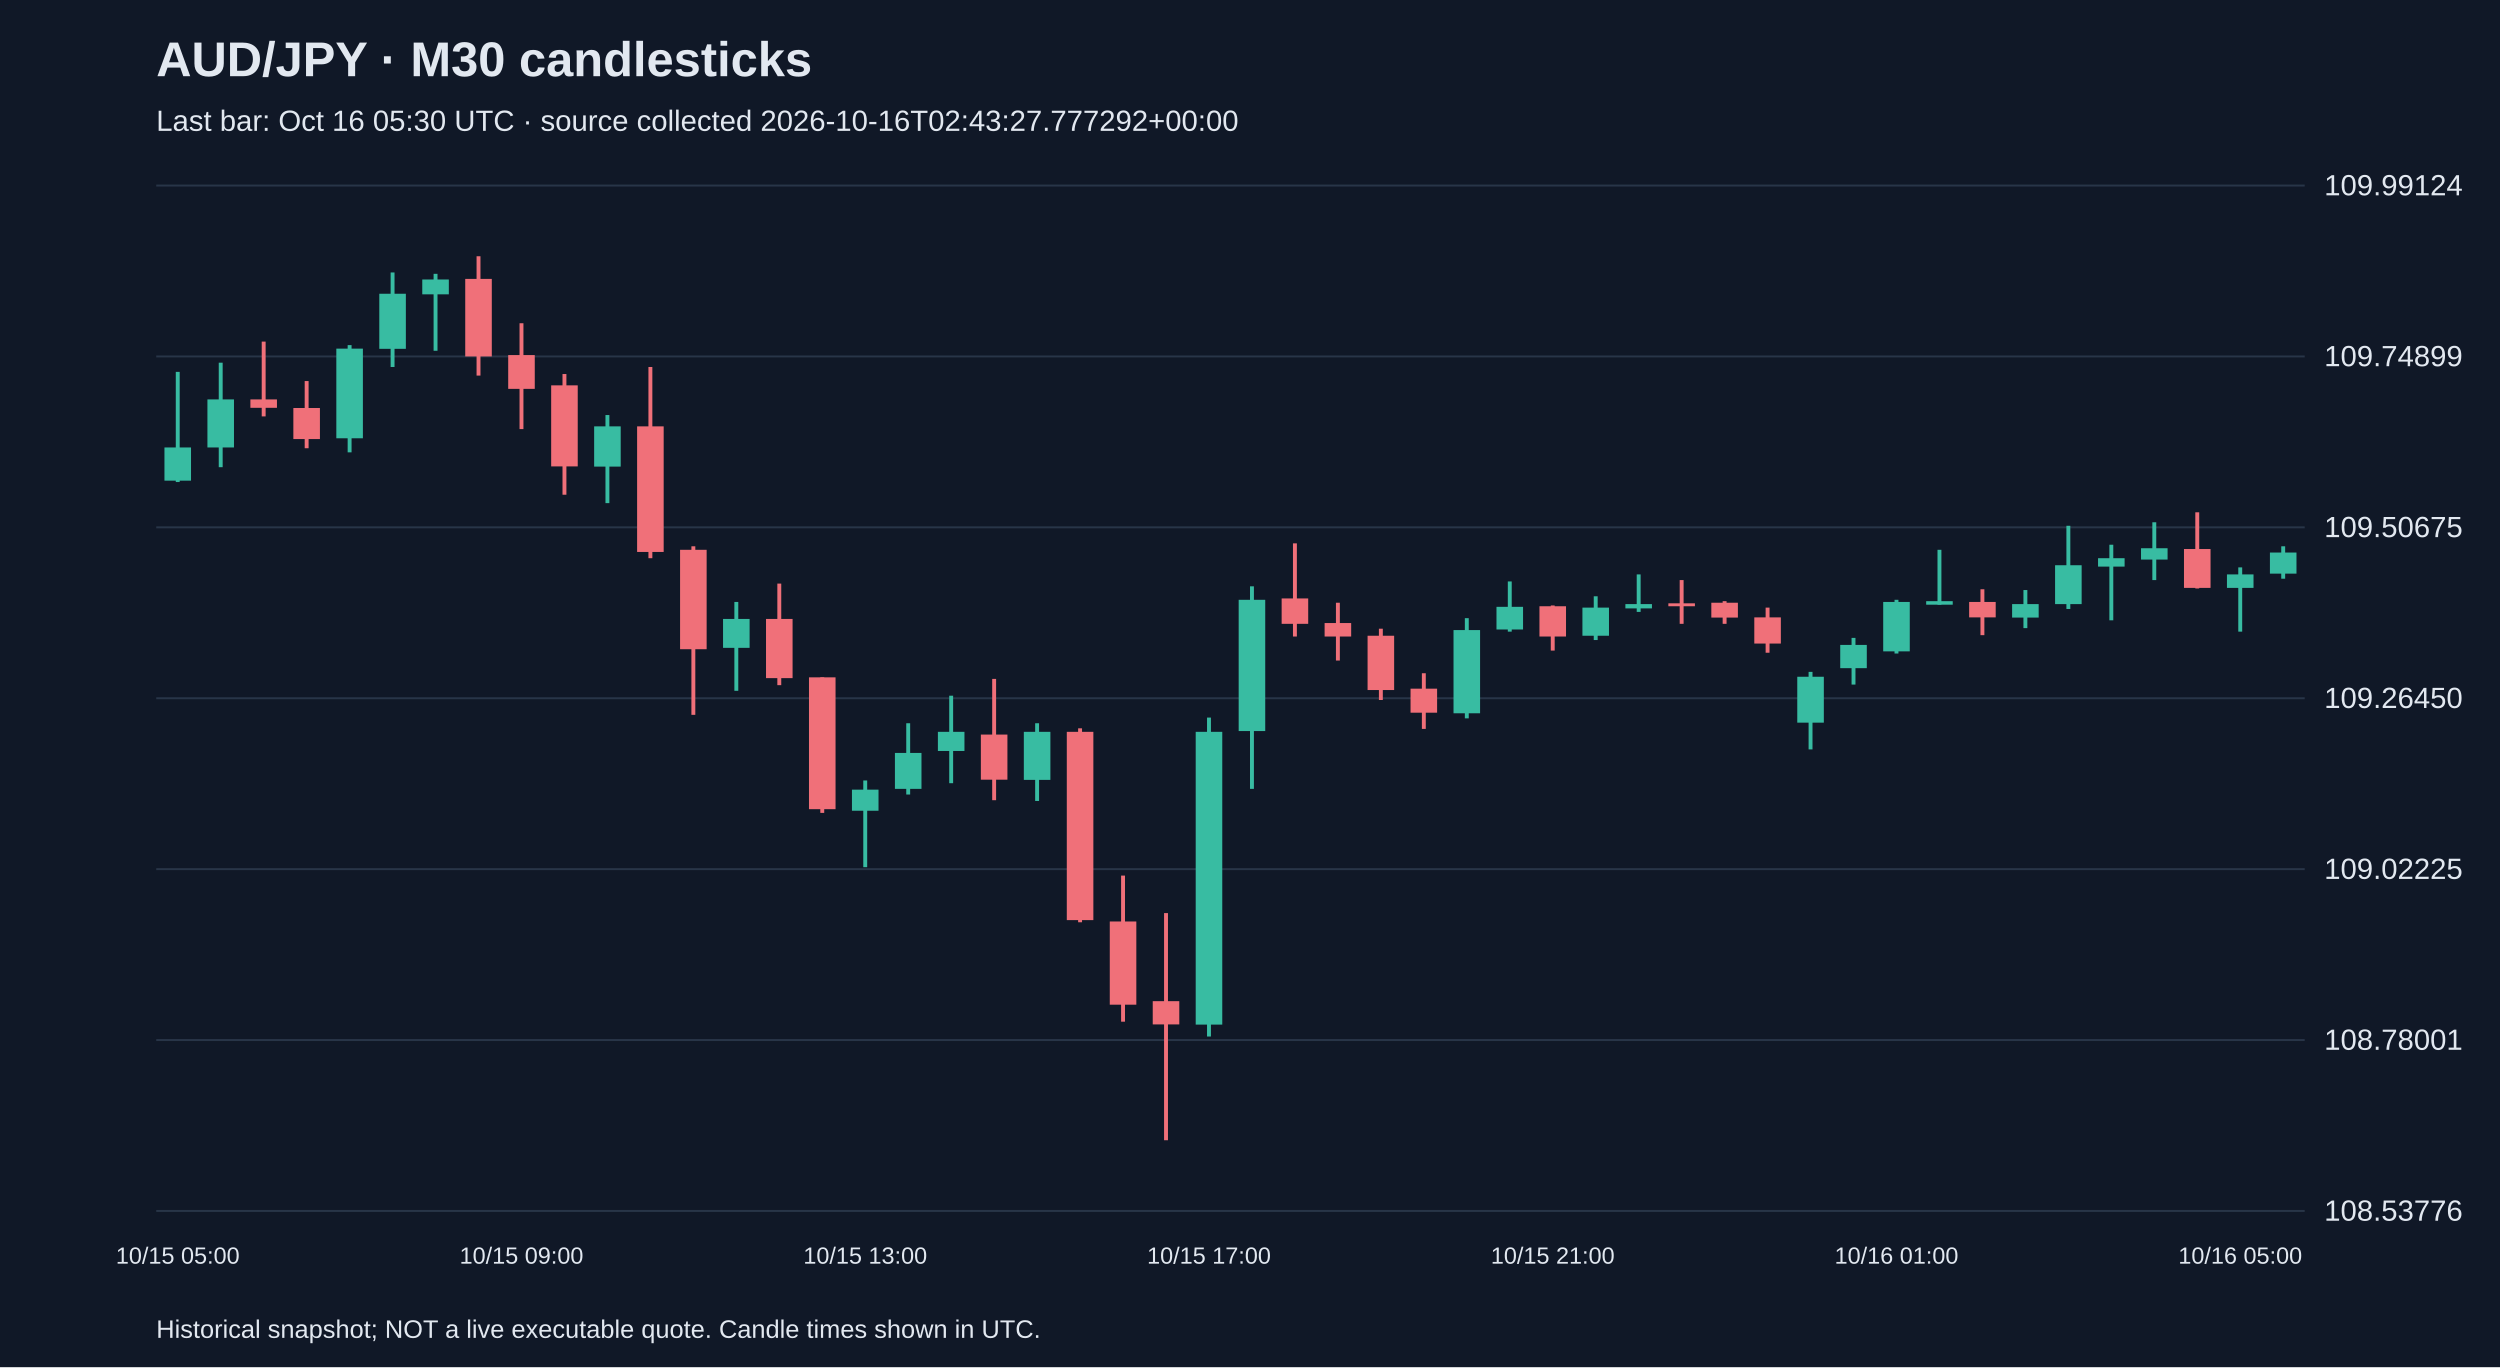
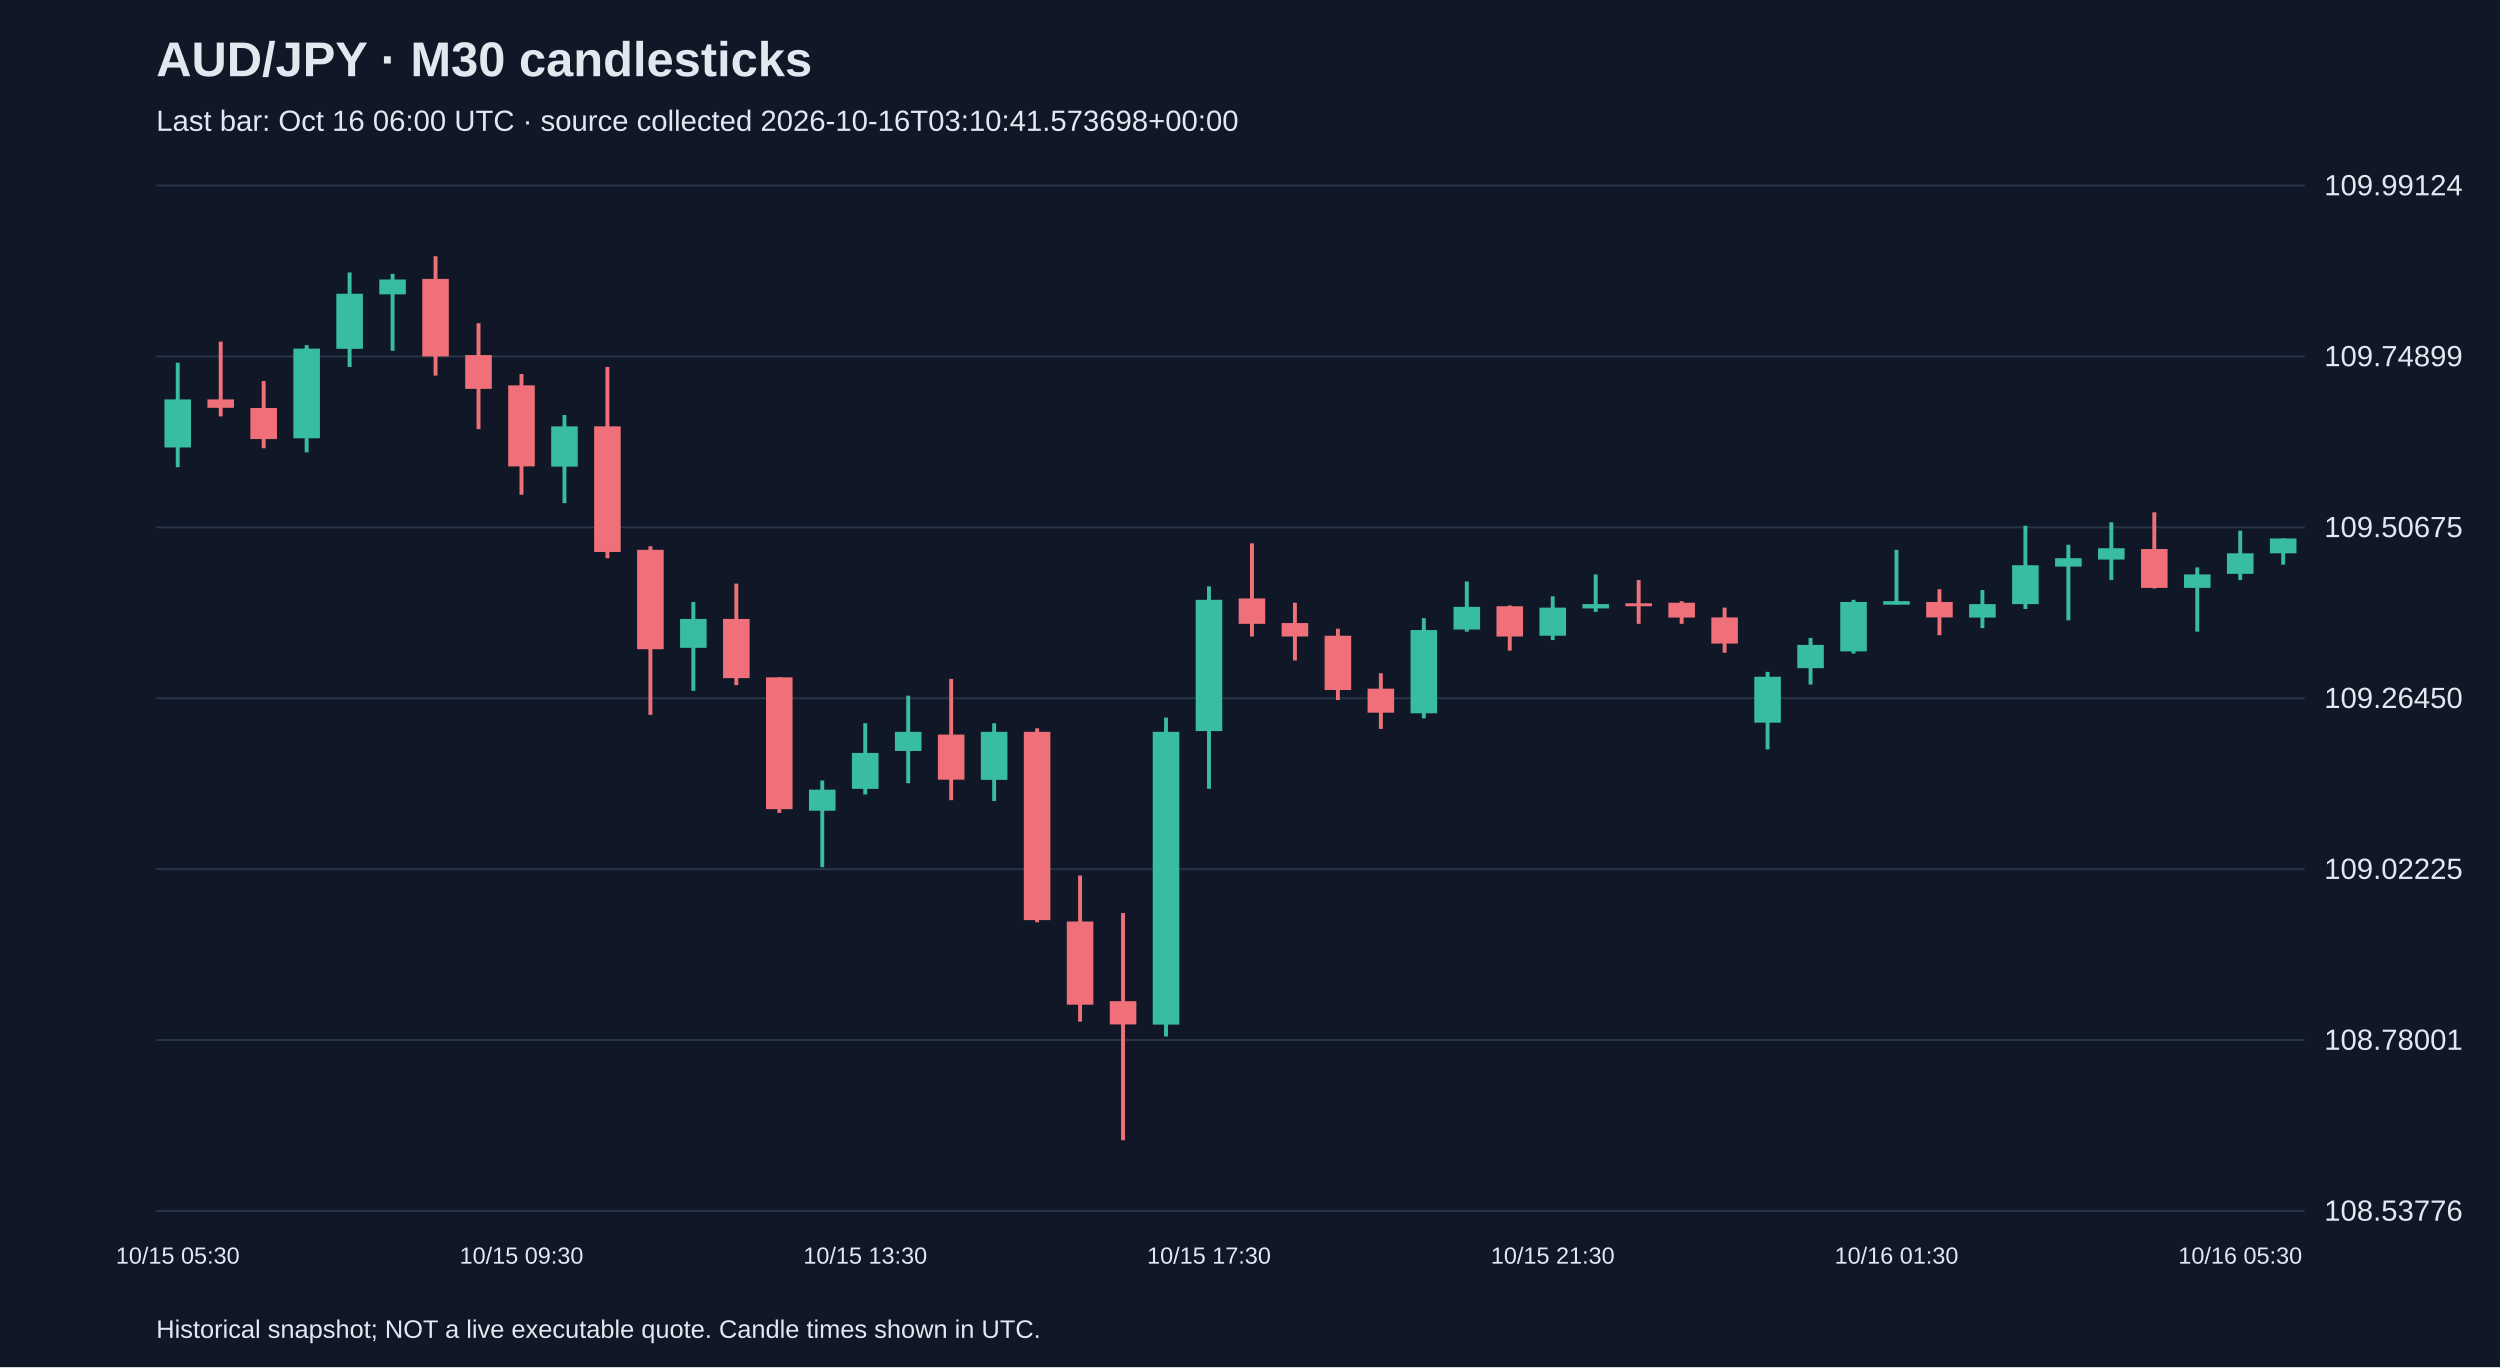
<svg xmlns="http://www.w3.org/2000/svg" viewBox="0 0 1280 700">
  <rect width="100%" height="100%" fill="#101827" />
  <style>text{font-family:Arial,sans-serif;fill:#e2e8f0}</style>
  <text x="80" y="39" font-size="25" font-weight="bold">AUD/JPY · M30 candlesticks</text>
-   <text x="80" y="67" font-size="15" fill="#a6b1c5">Last bar: Oct 16 05:30 UTC · source collected 2026-10-16T02:43:27.777292+00:00</text>
+   <text x="80" y="67" font-size="15" fill="#a6b1c5">Last bar: Oct 16 06:00 UTC · source collected 2026-10-16T03:10:41.573698+00:00</text>
  <line x1="80" y1="620.0" x2="1180" y2="620.0" stroke="#283548" />
  <text x="1190" y="625.0" font-size="15">108.53776</text>
  <line x1="80" y1="532.5" x2="1180" y2="532.5" stroke="#283548" />
  <text x="1190" y="537.5" font-size="15">108.78001</text>
  <line x1="80" y1="445.0" x2="1180" y2="445.0" stroke="#283548" />
  <text x="1190" y="450.0" font-size="15">109.02225</text>
  <line x1="80" y1="357.5" x2="1180" y2="357.5" stroke="#283548" />
  <text x="1190" y="362.5" font-size="15">109.26450</text>
  <line x1="80" y1="270.0" x2="1180" y2="270.0" stroke="#283548" />
  <text x="1190" y="275.0" font-size="15">109.50675</text>
  <line x1="80" y1="182.5" x2="1180" y2="182.5" stroke="#283548" />
  <text x="1190" y="187.5" font-size="15">109.74899</text>
  <line x1="80" y1="95.0" x2="1180" y2="95.0" stroke="#283548" />
  <text x="1190" y="100.0" font-size="15">109.99124</text>
-   <line x1="91.0" y1="190.4" x2="91.0" y2="246.8" stroke="#38bca2" stroke-width="2" />
-   <rect x="84.2" y="229.1" width="13.6" height="17.0" fill="#38bca2" />
-   <text x="91.0" y="647" text-anchor="middle" font-size="12">10/15 05:00</text>
-   <line x1="113.0" y1="185.7" x2="113.0" y2="239.2" stroke="#38bca2" stroke-width="2" />
-   <rect x="106.2" y="204.5" width="13.6" height="24.6" fill="#38bca2" />
-   <line x1="135.0" y1="174.9" x2="135.0" y2="213.2" stroke="#f07079" stroke-width="2" />
-   <rect x="128.2" y="204.5" width="13.6" height="4.3" fill="#f07079" />
-   <line x1="157.0" y1="195.1" x2="157.0" y2="229.5" stroke="#f07079" stroke-width="2" />
-   <rect x="150.2" y="208.9" width="13.6" height="15.9" fill="#f07079" />
-   <line x1="179.0" y1="176.7" x2="179.0" y2="231.6" stroke="#38bca2" stroke-width="2" />
-   <rect x="172.2" y="178.5" width="13.6" height="45.9" fill="#38bca2" />
-   <line x1="201.0" y1="139.5" x2="201.0" y2="187.9" stroke="#38bca2" stroke-width="2" />
-   <rect x="194.2" y="150.4" width="13.6" height="28.2" fill="#38bca2" />
-   <line x1="223.0" y1="140.2" x2="223.0" y2="179.6" stroke="#38bca2" stroke-width="2" />
-   <rect x="216.2" y="143.1" width="13.6" height="7.6" fill="#38bca2" />
-   <line x1="245.0" y1="131.2" x2="245.0" y2="192.3" stroke="#f07079" stroke-width="2" />
-   <rect x="238.2" y="142.8" width="13.6" height="39.7" fill="#f07079" />
-   <line x1="267.0" y1="165.5" x2="267.0" y2="219.7" stroke="#f07079" stroke-width="2" />
-   <rect x="260.2" y="181.8" width="13.6" height="17.3" fill="#f07079" />
-   <text x="267.0" y="647" text-anchor="middle" font-size="12">10/15 09:00</text>
-   <line x1="289.0" y1="191.5" x2="289.0" y2="253.3" stroke="#f07079" stroke-width="2" />
-   <rect x="282.2" y="197.3" width="13.6" height="41.5" fill="#f07079" />
-   <line x1="311.0" y1="212.5" x2="311.0" y2="257.6" stroke="#38bca2" stroke-width="2" />
-   <rect x="304.2" y="218.3" width="13.6" height="20.6" fill="#38bca2" />
-   <line x1="333.0" y1="187.9" x2="333.0" y2="285.8" stroke="#f07079" stroke-width="2" />
-   <rect x="326.2" y="218.3" width="13.6" height="64.3" fill="#f07079" />
-   <line x1="355.0" y1="279.7" x2="355.0" y2="366.0" stroke="#f07079" stroke-width="2" />
-   <rect x="348.2" y="281.5" width="13.6" height="50.9" fill="#f07079" />
-   <line x1="377.0" y1="308.2" x2="377.0" y2="353.7" stroke="#38bca2" stroke-width="2" />
-   <rect x="370.2" y="316.9" width="13.6" height="14.8" fill="#38bca2" />
-   <line x1="399.0" y1="298.8" x2="399.0" y2="350.8" stroke="#f07079" stroke-width="2" />
-   <rect x="392.2" y="316.9" width="13.6" height="30.3" fill="#f07079" />
-   <line x1="421.0" y1="346.8" x2="421.0" y2="416.2" stroke="#f07079" stroke-width="2" />
-   <rect x="414.2" y="346.8" width="13.6" height="67.5" fill="#f07079" />
-   <line x1="443.0" y1="399.6" x2="443.0" y2="444.0" stroke="#38bca2" stroke-width="2" />
-   <rect x="436.2" y="404.3" width="13.6" height="10.8" fill="#38bca2" />
-   <text x="443.0" y="647" text-anchor="middle" font-size="12">10/15 13:00</text>
-   <line x1="465.0" y1="370.3" x2="465.0" y2="406.8" stroke="#38bca2" stroke-width="2" />
-   <rect x="458.2" y="385.5" width="13.6" height="18.4" fill="#38bca2" />
-   <line x1="487.0" y1="356.2" x2="487.0" y2="401.0" stroke="#38bca2" stroke-width="2" />
-   <rect x="480.2" y="374.7" width="13.6" height="9.8" fill="#38bca2" />
-   <line x1="509.0" y1="347.6" x2="509.0" y2="409.7" stroke="#f07079" stroke-width="2" />
-   <rect x="502.2" y="376.1" width="13.6" height="23.1" fill="#f07079" />
-   <line x1="531.0" y1="370.3" x2="531.0" y2="410.1" stroke="#38bca2" stroke-width="2" />
-   <rect x="524.2" y="374.7" width="13.6" height="24.6" fill="#38bca2" />
-   <line x1="553.0" y1="372.9" x2="553.0" y2="472.2" stroke="#f07079" stroke-width="2" />
-   <rect x="546.2" y="374.7" width="13.6" height="96.4" fill="#f07079" />
-   <line x1="575.0" y1="448.3" x2="575.0" y2="523.1" stroke="#f07079" stroke-width="2" />
-   <rect x="568.2" y="471.8" width="13.6" height="42.6" fill="#f07079" />
-   <line x1="597.0" y1="467.5" x2="597.0" y2="583.8" stroke="#f07079" stroke-width="2" />
-   <rect x="590.2" y="512.6" width="13.6" height="11.9" fill="#f07079" />
-   <line x1="619.0" y1="367.4" x2="619.0" y2="530.7" stroke="#38bca2" stroke-width="2" />
-   <rect x="612.2" y="374.7" width="13.6" height="149.9" fill="#38bca2" />
-   <text x="619.0" y="647" text-anchor="middle" font-size="12">10/15 17:00</text>
-   <line x1="641.0" y1="300.2" x2="641.0" y2="403.9" stroke="#38bca2" stroke-width="2" />
-   <rect x="634.2" y="307.1" width="13.6" height="67.2" fill="#38bca2" />
-   <line x1="663.0" y1="278.2" x2="663.0" y2="325.9" stroke="#f07079" stroke-width="2" />
-   <rect x="656.2" y="306.4" width="13.6" height="13.0" fill="#f07079" />
-   <line x1="685.0" y1="308.6" x2="685.0" y2="338.2" stroke="#f07079" stroke-width="2" />
-   <rect x="678.2" y="319.0" width="13.6" height="6.9" fill="#f07079" />
-   <line x1="707.0" y1="321.9" x2="707.0" y2="358.4" stroke="#f07079" stroke-width="2" />
-   <rect x="700.2" y="325.5" width="13.6" height="27.8" fill="#f07079" />
-   <line x1="729.0" y1="344.7" x2="729.0" y2="373.2" stroke="#f07079" stroke-width="2" />
-   <rect x="722.2" y="352.6" width="13.6" height="12.3" fill="#f07079" />
-   <line x1="751.0" y1="316.5" x2="751.0" y2="367.8" stroke="#38bca2" stroke-width="2" />
-   <rect x="744.2" y="322.6" width="13.6" height="42.6" fill="#38bca2" />
-   <line x1="773.0" y1="297.7" x2="773.0" y2="323.4" stroke="#38bca2" stroke-width="2" />
-   <rect x="766.2" y="310.7" width="13.6" height="11.6" fill="#38bca2" />
-   <line x1="795.0" y1="310.0" x2="795.0" y2="333.1" stroke="#f07079" stroke-width="2" />
-   <rect x="788.2" y="310.4" width="13.6" height="15.5" fill="#f07079" />
-   <text x="795.0" y="647" text-anchor="middle" font-size="12">10/15 21:00</text>
-   <line x1="817.0" y1="305.3" x2="817.0" y2="327.7" stroke="#38bca2" stroke-width="2" />
-   <rect x="810.2" y="311.1" width="13.6" height="14.4" fill="#38bca2" />
-   <line x1="839.0" y1="294.1" x2="839.0" y2="313.3" stroke="#38bca2" stroke-width="2" />
-   <rect x="832.2" y="309.3" width="13.6" height="2.2" fill="#38bca2" />
-   <line x1="861.0" y1="297.0" x2="861.0" y2="319.4" stroke="#f07079" stroke-width="2" />
-   <rect x="854.2" y="308.9" width="13.6" height="1.5" fill="#f07079" />
-   <line x1="883.0" y1="307.8" x2="883.0" y2="319.4" stroke="#f07079" stroke-width="2" />
-   <rect x="876.2" y="308.6" width="13.6" height="7.6" fill="#f07079" />
-   <line x1="905.0" y1="311.1" x2="905.0" y2="334.2" stroke="#f07079" stroke-width="2" />
-   <rect x="898.2" y="316.1" width="13.6" height="13.4" fill="#f07079" />
-   <line x1="927.0" y1="344.0" x2="927.0" y2="383.7" stroke="#38bca2" stroke-width="2" />
-   <rect x="920.2" y="346.5" width="13.6" height="23.5" fill="#38bca2" />
-   <line x1="949.0" y1="326.6" x2="949.0" y2="350.5" stroke="#38bca2" stroke-width="2" />
-   <rect x="942.2" y="330.2" width="13.6" height="11.9" fill="#38bca2" />
-   <line x1="971.0" y1="307.1" x2="971.0" y2="334.6" stroke="#38bca2" stroke-width="2" />
-   <rect x="964.2" y="308.2" width="13.6" height="25.3" fill="#38bca2" />
-   <text x="971.0" y="647" text-anchor="middle" font-size="12">10/16 01:00</text>
-   <line x1="993.0" y1="281.5" x2="993.0" y2="309.6" stroke="#38bca2" stroke-width="2" />
-   <rect x="986.2" y="307.8" width="13.6" height="1.8" fill="#38bca2" />
-   <line x1="1015.0" y1="301.7" x2="1015.0" y2="325.2" stroke="#f07079" stroke-width="2" />
-   <rect x="1008.2" y="308.2" width="13.6" height="7.9" fill="#f07079" />
-   <line x1="1037.0" y1="302.1" x2="1037.0" y2="321.6" stroke="#38bca2" stroke-width="2" />
-   <rect x="1030.2" y="309.3" width="13.6" height="6.9" fill="#38bca2" />
-   <line x1="1059.0" y1="269.2" x2="1059.0" y2="311.8" stroke="#38bca2" stroke-width="2" />
-   <rect x="1052.2" y="289.4" width="13.6" height="19.9" fill="#38bca2" />
-   <line x1="1081.0" y1="278.9" x2="1081.0" y2="317.6" stroke="#38bca2" stroke-width="2" />
-   <rect x="1074.2" y="285.8" width="13.6" height="4.3" fill="#38bca2" />
-   <line x1="1103.0" y1="267.4" x2="1103.0" y2="297.0" stroke="#38bca2" stroke-width="2" />
-   <rect x="1096.2" y="280.7" width="13.6" height="5.8" fill="#38bca2" />
-   <line x1="1125.0" y1="262.3" x2="1125.0" y2="301.3" stroke="#f07079" stroke-width="2" />
-   <rect x="1118.2" y="281.1" width="13.6" height="19.9" fill="#f07079" />
-   <line x1="1147.0" y1="290.5" x2="1147.0" y2="323.4" stroke="#38bca2" stroke-width="2" />
-   <rect x="1140.2" y="294.1" width="13.6" height="6.9" fill="#38bca2" />
-   <text x="1147.0" y="647" text-anchor="middle" font-size="12">10/16 05:00</text>
-   <line x1="1169.0" y1="279.7" x2="1169.0" y2="296.3" stroke="#38bca2" stroke-width="2" />
-   <rect x="1162.2" y="282.9" width="13.6" height="10.8" fill="#38bca2" />
+   <line x1="91.0" y1="185.7" x2="91.0" y2="239.2" stroke="#38bca2" stroke-width="2" />
+   <rect x="84.2" y="204.5" width="13.6" height="24.6" fill="#38bca2" />
+   <text x="91.0" y="647" text-anchor="middle" font-size="12">10/15 05:30</text>
+   <line x1="113.0" y1="174.9" x2="113.0" y2="213.2" stroke="#f07079" stroke-width="2" />
+   <rect x="106.2" y="204.5" width="13.6" height="4.3" fill="#f07079" />
+   <line x1="135.0" y1="195.1" x2="135.0" y2="229.5" stroke="#f07079" stroke-width="2" />
+   <rect x="128.2" y="208.9" width="13.6" height="15.9" fill="#f07079" />
+   <line x1="157.0" y1="176.7" x2="157.0" y2="231.6" stroke="#38bca2" stroke-width="2" />
+   <rect x="150.2" y="178.5" width="13.6" height="45.9" fill="#38bca2" />
+   <line x1="179.0" y1="139.5" x2="179.0" y2="187.9" stroke="#38bca2" stroke-width="2" />
+   <rect x="172.2" y="150.4" width="13.6" height="28.2" fill="#38bca2" />
+   <line x1="201.0" y1="140.2" x2="201.0" y2="179.6" stroke="#38bca2" stroke-width="2" />
+   <rect x="194.2" y="143.1" width="13.6" height="7.6" fill="#38bca2" />
+   <line x1="223.0" y1="131.2" x2="223.0" y2="192.3" stroke="#f07079" stroke-width="2" />
+   <rect x="216.2" y="142.8" width="13.6" height="39.7" fill="#f07079" />
+   <line x1="245.0" y1="165.5" x2="245.0" y2="219.7" stroke="#f07079" stroke-width="2" />
+   <rect x="238.2" y="181.8" width="13.6" height="17.3" fill="#f07079" />
+   <line x1="267.0" y1="191.5" x2="267.0" y2="253.3" stroke="#f07079" stroke-width="2" />
+   <rect x="260.2" y="197.3" width="13.6" height="41.5" fill="#f07079" />
+   <text x="267.0" y="647" text-anchor="middle" font-size="12">10/15 09:30</text>
+   <line x1="289.0" y1="212.5" x2="289.0" y2="257.6" stroke="#38bca2" stroke-width="2" />
+   <rect x="282.2" y="218.3" width="13.6" height="20.6" fill="#38bca2" />
+   <line x1="311.0" y1="187.9" x2="311.0" y2="285.8" stroke="#f07079" stroke-width="2" />
+   <rect x="304.2" y="218.3" width="13.6" height="64.3" fill="#f07079" />
+   <line x1="333.0" y1="279.7" x2="333.0" y2="366.0" stroke="#f07079" stroke-width="2" />
+   <rect x="326.2" y="281.5" width="13.6" height="50.9" fill="#f07079" />
+   <line x1="355.0" y1="308.2" x2="355.0" y2="353.7" stroke="#38bca2" stroke-width="2" />
+   <rect x="348.2" y="316.9" width="13.6" height="14.8" fill="#38bca2" />
+   <line x1="377.0" y1="298.8" x2="377.0" y2="350.8" stroke="#f07079" stroke-width="2" />
+   <rect x="370.2" y="316.9" width="13.6" height="30.3" fill="#f07079" />
+   <line x1="399.0" y1="346.8" x2="399.0" y2="416.2" stroke="#f07079" stroke-width="2" />
+   <rect x="392.2" y="346.8" width="13.6" height="67.5" fill="#f07079" />
+   <line x1="421.0" y1="399.6" x2="421.0" y2="444.0" stroke="#38bca2" stroke-width="2" />
+   <rect x="414.2" y="404.3" width="13.6" height="10.8" fill="#38bca2" />
+   <line x1="443.0" y1="370.3" x2="443.0" y2="406.8" stroke="#38bca2" stroke-width="2" />
+   <rect x="436.2" y="385.5" width="13.6" height="18.4" fill="#38bca2" />
+   <text x="443.0" y="647" text-anchor="middle" font-size="12">10/15 13:30</text>
+   <line x1="465.0" y1="356.2" x2="465.0" y2="401.0" stroke="#38bca2" stroke-width="2" />
+   <rect x="458.2" y="374.7" width="13.6" height="9.8" fill="#38bca2" />
+   <line x1="487.0" y1="347.6" x2="487.0" y2="409.7" stroke="#f07079" stroke-width="2" />
+   <rect x="480.2" y="376.1" width="13.6" height="23.1" fill="#f07079" />
+   <line x1="509.0" y1="370.3" x2="509.0" y2="410.1" stroke="#38bca2" stroke-width="2" />
+   <rect x="502.2" y="374.7" width="13.6" height="24.6" fill="#38bca2" />
+   <line x1="531.0" y1="372.9" x2="531.0" y2="472.2" stroke="#f07079" stroke-width="2" />
+   <rect x="524.2" y="374.7" width="13.6" height="96.4" fill="#f07079" />
+   <line x1="553.0" y1="448.3" x2="553.0" y2="523.1" stroke="#f07079" stroke-width="2" />
+   <rect x="546.2" y="471.8" width="13.6" height="42.6" fill="#f07079" />
+   <line x1="575.0" y1="467.5" x2="575.0" y2="583.8" stroke="#f07079" stroke-width="2" />
+   <rect x="568.2" y="512.6" width="13.6" height="11.9" fill="#f07079" />
+   <line x1="597.0" y1="367.4" x2="597.0" y2="530.7" stroke="#38bca2" stroke-width="2" />
+   <rect x="590.2" y="374.7" width="13.6" height="149.9" fill="#38bca2" />
+   <line x1="619.0" y1="300.2" x2="619.0" y2="403.9" stroke="#38bca2" stroke-width="2" />
+   <rect x="612.2" y="307.1" width="13.6" height="67.2" fill="#38bca2" />
+   <text x="619.0" y="647" text-anchor="middle" font-size="12">10/15 17:30</text>
+   <line x1="641.0" y1="278.2" x2="641.0" y2="325.9" stroke="#f07079" stroke-width="2" />
+   <rect x="634.2" y="306.4" width="13.6" height="13.0" fill="#f07079" />
+   <line x1="663.0" y1="308.6" x2="663.0" y2="338.2" stroke="#f07079" stroke-width="2" />
+   <rect x="656.2" y="319.0" width="13.6" height="6.9" fill="#f07079" />
+   <line x1="685.0" y1="321.9" x2="685.0" y2="358.4" stroke="#f07079" stroke-width="2" />
+   <rect x="678.2" y="325.5" width="13.6" height="27.8" fill="#f07079" />
+   <line x1="707.0" y1="344.7" x2="707.0" y2="373.2" stroke="#f07079" stroke-width="2" />
+   <rect x="700.2" y="352.6" width="13.6" height="12.3" fill="#f07079" />
+   <line x1="729.0" y1="316.5" x2="729.0" y2="367.8" stroke="#38bca2" stroke-width="2" />
+   <rect x="722.2" y="322.6" width="13.6" height="42.6" fill="#38bca2" />
+   <line x1="751.0" y1="297.7" x2="751.0" y2="323.4" stroke="#38bca2" stroke-width="2" />
+   <rect x="744.2" y="310.7" width="13.6" height="11.6" fill="#38bca2" />
+   <line x1="773.0" y1="310.0" x2="773.0" y2="333.1" stroke="#f07079" stroke-width="2" />
+   <rect x="766.2" y="310.4" width="13.6" height="15.5" fill="#f07079" />
+   <line x1="795.0" y1="305.3" x2="795.0" y2="327.7" stroke="#38bca2" stroke-width="2" />
+   <rect x="788.2" y="311.1" width="13.6" height="14.4" fill="#38bca2" />
+   <text x="795.0" y="647" text-anchor="middle" font-size="12">10/15 21:30</text>
+   <line x1="817.0" y1="294.1" x2="817.0" y2="313.3" stroke="#38bca2" stroke-width="2" />
+   <rect x="810.2" y="309.3" width="13.6" height="2.2" fill="#38bca2" />
+   <line x1="839.0" y1="297.0" x2="839.0" y2="319.4" stroke="#f07079" stroke-width="2" />
+   <rect x="832.2" y="308.9" width="13.6" height="1.5" fill="#f07079" />
+   <line x1="861.0" y1="307.8" x2="861.0" y2="319.4" stroke="#f07079" stroke-width="2" />
+   <rect x="854.2" y="308.6" width="13.6" height="7.6" fill="#f07079" />
+   <line x1="883.0" y1="311.1" x2="883.0" y2="334.2" stroke="#f07079" stroke-width="2" />
+   <rect x="876.2" y="316.1" width="13.6" height="13.4" fill="#f07079" />
+   <line x1="905.0" y1="344.0" x2="905.0" y2="383.7" stroke="#38bca2" stroke-width="2" />
+   <rect x="898.2" y="346.5" width="13.6" height="23.5" fill="#38bca2" />
+   <line x1="927.0" y1="326.6" x2="927.0" y2="350.5" stroke="#38bca2" stroke-width="2" />
+   <rect x="920.2" y="330.2" width="13.6" height="11.9" fill="#38bca2" />
+   <line x1="949.0" y1="307.1" x2="949.0" y2="334.6" stroke="#38bca2" stroke-width="2" />
+   <rect x="942.2" y="308.2" width="13.6" height="25.3" fill="#38bca2" />
+   <line x1="971.0" y1="281.5" x2="971.0" y2="309.6" stroke="#38bca2" stroke-width="2" />
+   <rect x="964.2" y="307.8" width="13.6" height="1.8" fill="#38bca2" />
+   <text x="971.0" y="647" text-anchor="middle" font-size="12">10/16 01:30</text>
+   <line x1="993.0" y1="301.7" x2="993.0" y2="325.2" stroke="#f07079" stroke-width="2" />
+   <rect x="986.2" y="308.2" width="13.6" height="7.9" fill="#f07079" />
+   <line x1="1015.0" y1="302.1" x2="1015.0" y2="321.6" stroke="#38bca2" stroke-width="2" />
+   <rect x="1008.2" y="309.3" width="13.6" height="6.9" fill="#38bca2" />
+   <line x1="1037.0" y1="269.2" x2="1037.0" y2="311.8" stroke="#38bca2" stroke-width="2" />
+   <rect x="1030.2" y="289.4" width="13.6" height="19.9" fill="#38bca2" />
+   <line x1="1059.0" y1="278.9" x2="1059.0" y2="317.6" stroke="#38bca2" stroke-width="2" />
+   <rect x="1052.2" y="285.8" width="13.6" height="4.3" fill="#38bca2" />
+   <line x1="1081.0" y1="267.4" x2="1081.0" y2="297.0" stroke="#38bca2" stroke-width="2" />
+   <rect x="1074.2" y="280.7" width="13.6" height="5.8" fill="#38bca2" />
+   <line x1="1103.0" y1="262.3" x2="1103.0" y2="301.3" stroke="#f07079" stroke-width="2" />
+   <rect x="1096.2" y="281.1" width="13.6" height="19.9" fill="#f07079" />
+   <line x1="1125.0" y1="290.5" x2="1125.0" y2="323.4" stroke="#38bca2" stroke-width="2" />
+   <rect x="1118.2" y="294.1" width="13.6" height="6.9" fill="#38bca2" />
+   <line x1="1147.0" y1="271.7" x2="1147.0" y2="297.0" stroke="#38bca2" stroke-width="2" />
+   <rect x="1140.2" y="283.3" width="13.6" height="10.5" fill="#38bca2" />
+   <text x="1147.0" y="647" text-anchor="middle" font-size="12">10/16 05:30</text>
+   <line x1="1169.0" y1="275.7" x2="1169.0" y2="289.1" stroke="#38bca2" stroke-width="2" />
+   <rect x="1162.2" y="275.7" width="13.6" height="7.6" fill="#38bca2" />
  <text x="80" y="685" font-size="13">Historical snapshot; NOT a live executable quote. Candle times shown in UTC.</text>
</svg>
